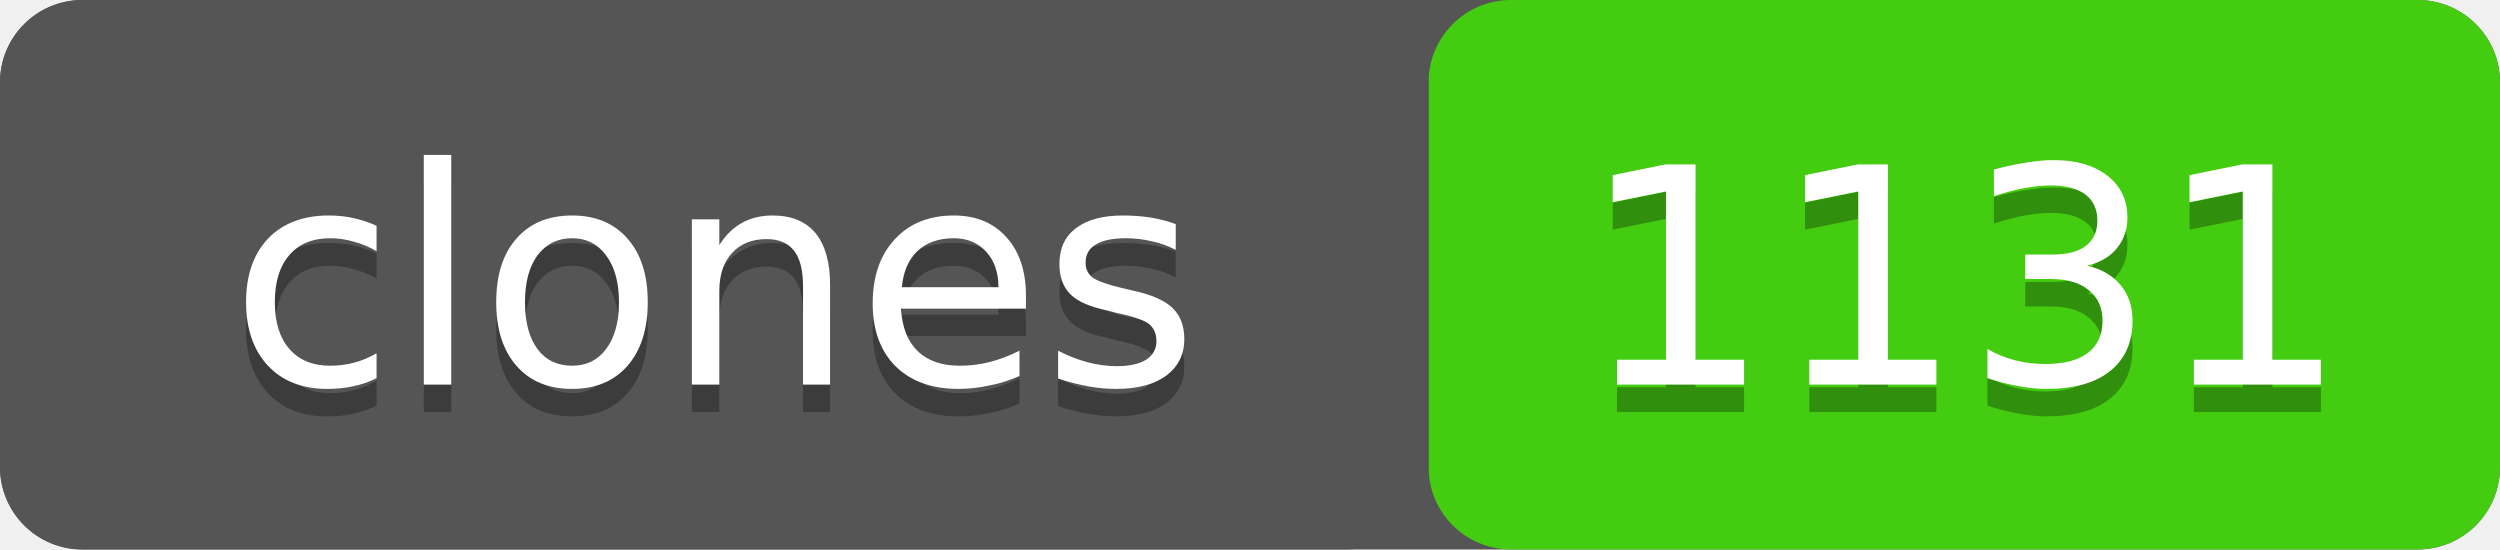
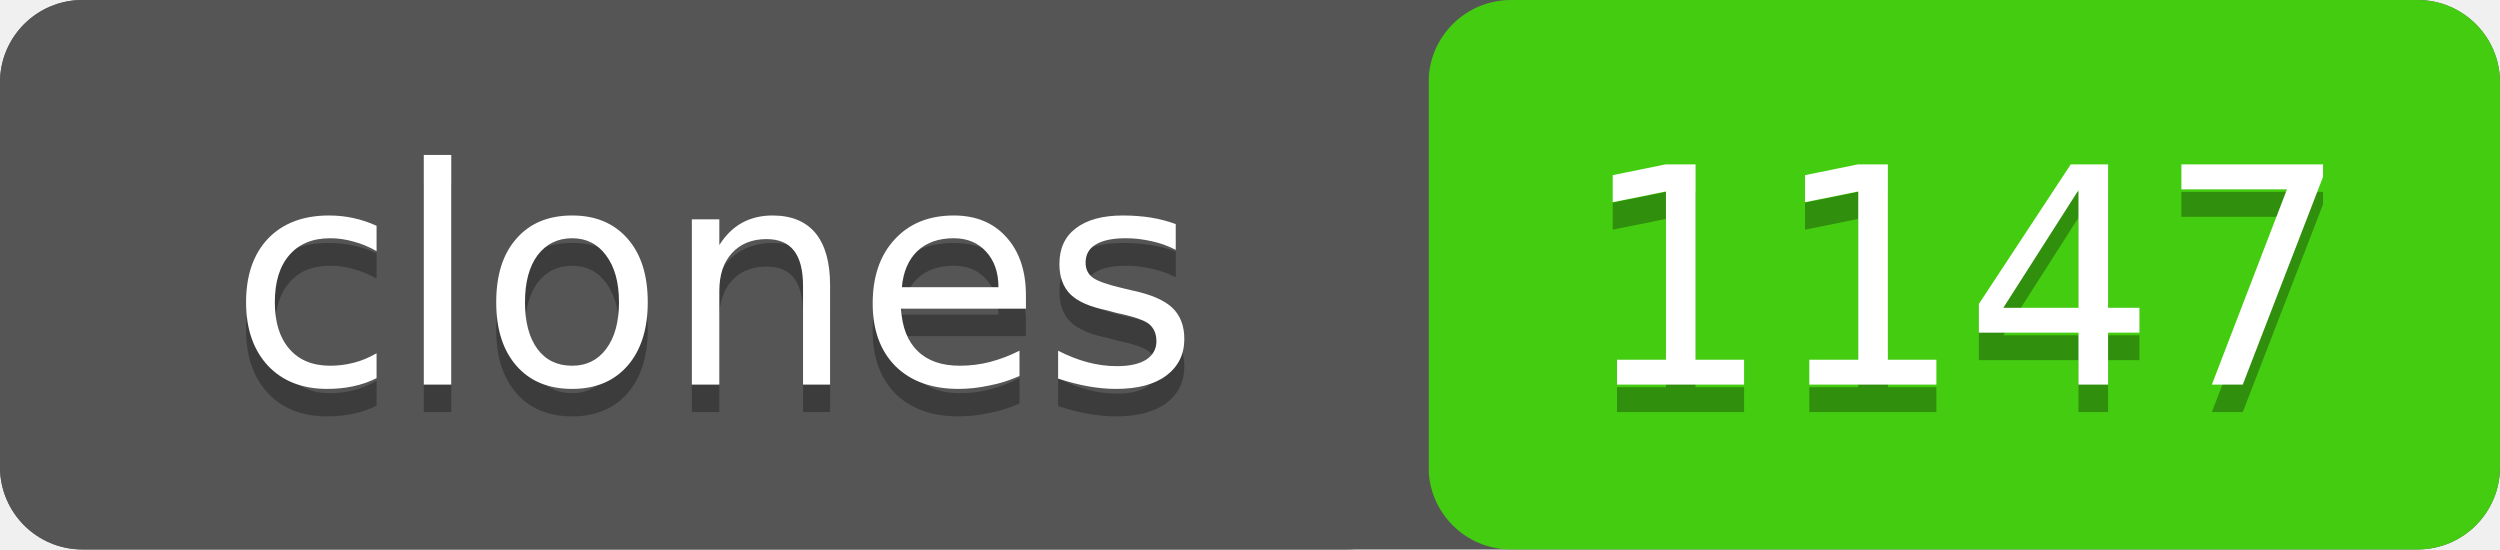
- <svg xmlns="http://www.w3.org/2000/svg" width="91" height="20" role="img" aria-label="clones: 1131">
+ <svg xmlns="http://www.w3.org/2000/svg" width="91" height="20" role="img" aria-label="clones: 1147">
  <rect width="91" height="20" rx="3" fill="#555" />
  <rect x="52" width="39" height="20" rx="3" fill="#4c1" />
  <rect width="52" height="20" rx="3" fill="#555" />
  <g fill="#fff" text-anchor="middle" font-family="Verdana,Geneva,DejaVu Sans,sans-serif" font-size="11">
    <text x="26" y="15" fill="#010101" fill-opacity=".3">clones</text>
    <text x="26" y="14">clones</text>
-     <text x="71.5" y="15" fill="#010101" fill-opacity=".3">1131</text>
-     <text x="71.5" y="14">1131</text>
+     <text x="71.5" y="15" fill="#010101" fill-opacity=".3">1147</text>
+     <text x="71.5" y="14">1147</text>
  </g>
</svg>
